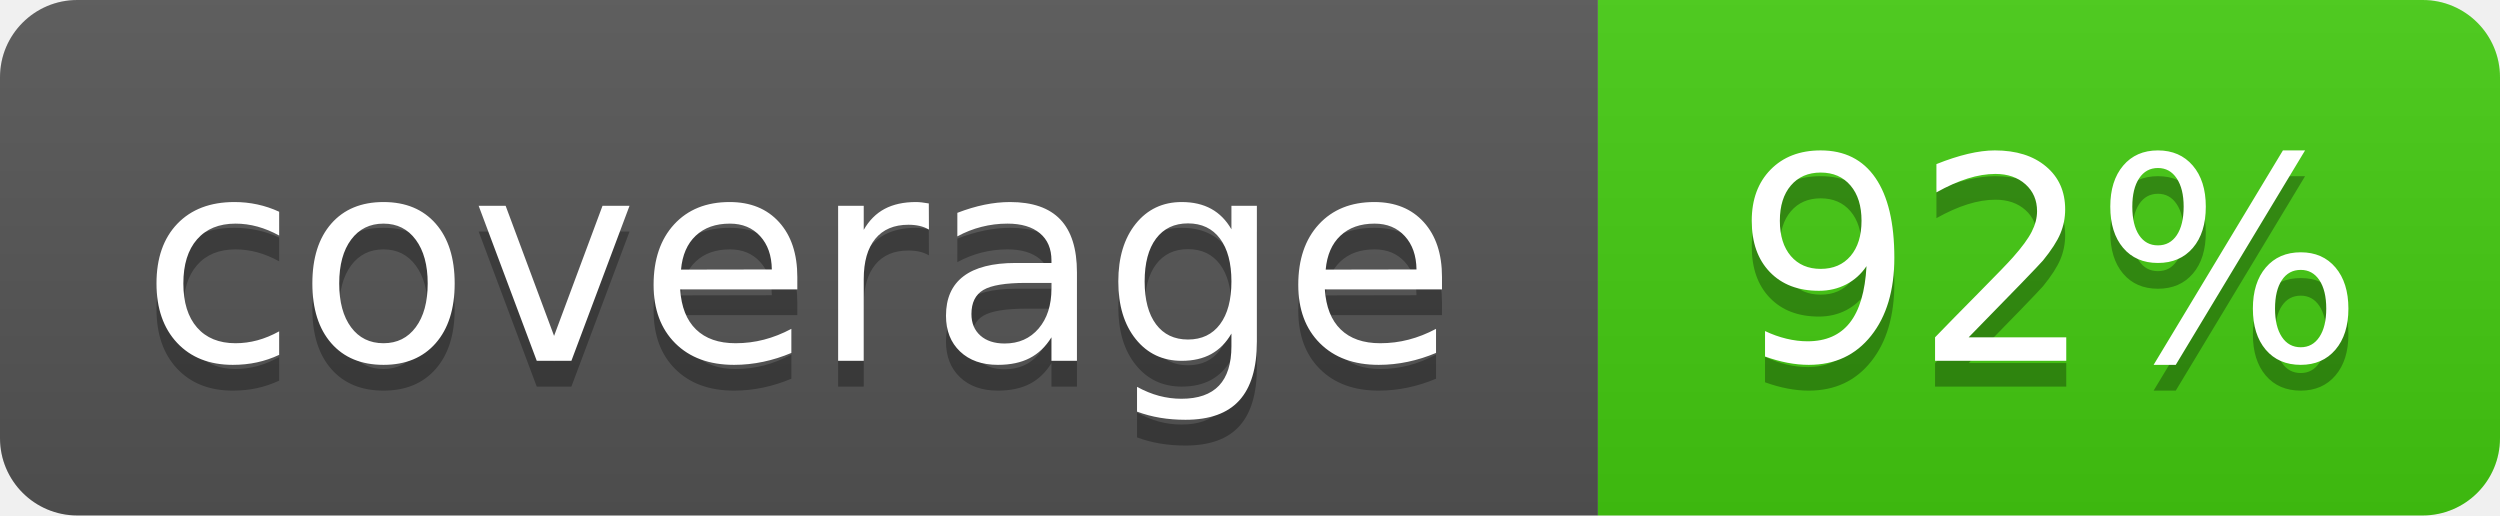
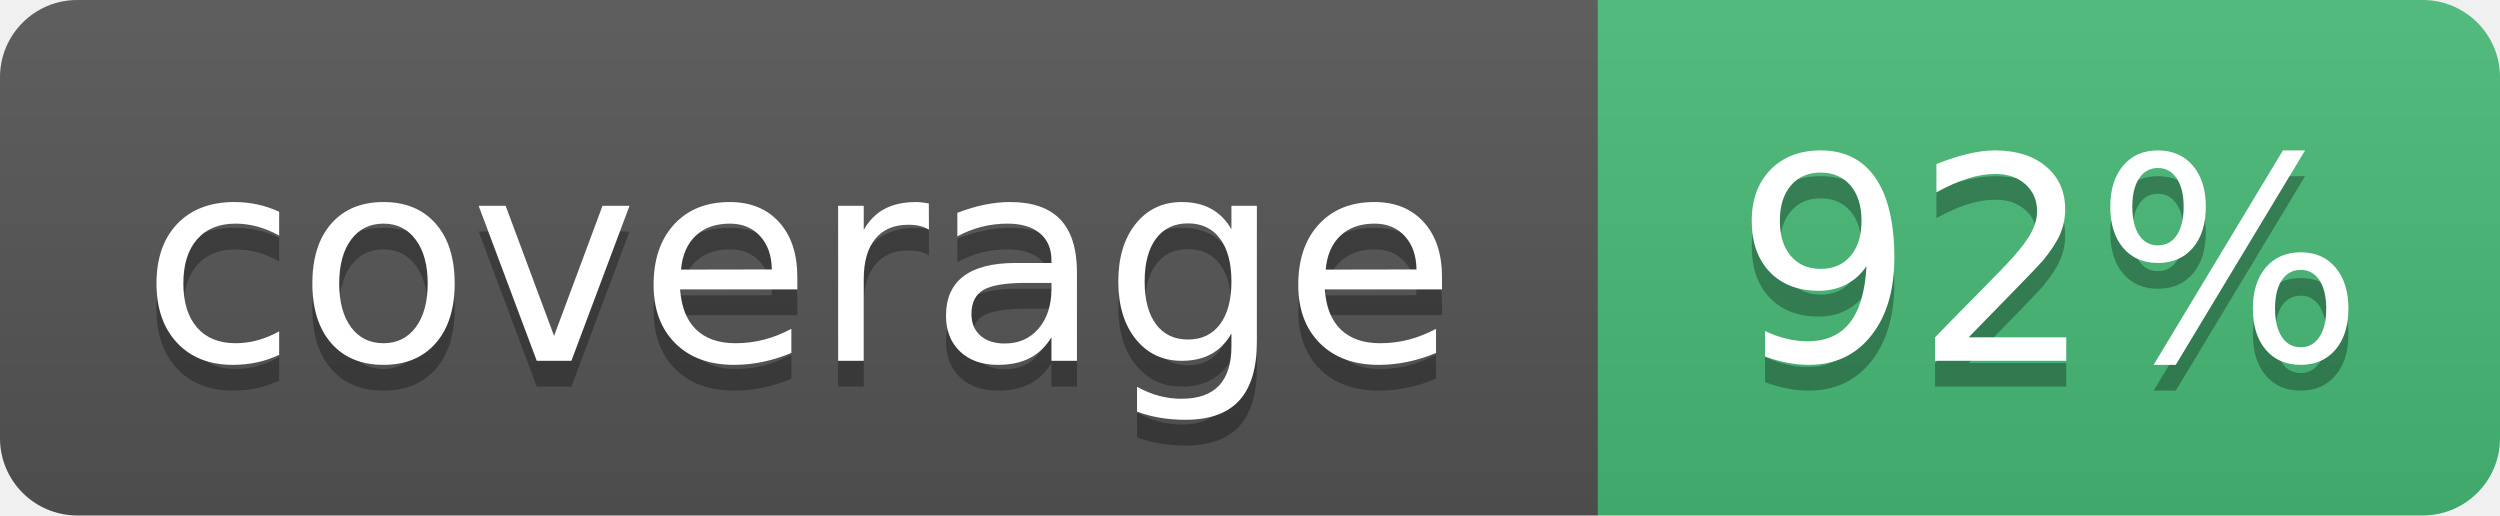
<svg xmlns="http://www.w3.org/2000/svg" width="97" height="20" role="img" aria-label="coverage: 92%">
  <linearGradient id="s" x2="0" y2="100%">
    <stop offset="0" stop-color="#bbb" stop-opacity=".1" />
    <stop offset="1" stop-opacity=".1" />
  </linearGradient>
  <clipPath id="r">
    <rect width="97" height="20" rx="3" fill="#fff" />
  </clipPath>
  <g clip-path="url(#r)">
    <rect width="62" height="20" fill="#555" />
-     <rect x="62" width="35" height="20" fill="#4c1" />
+     <rect x="62" width="35" height="20" fill="#48bb78" />
    <rect width="97" height="20" fill="url(#s)" />
  </g>
  <g fill="#fff" text-anchor="middle" font-family="Verdana,Geneva,DejaVu Sans,sans-serif" text-rendering="geometricPrecision" font-size="110">
    <text aria-hidden="true" x="310" y="150" fill="#010101" fill-opacity=".3" transform="scale(.1)" textLength="520">coverage</text>
    <text x="310" y="140" transform="scale(.1)" textLength="520">coverage</text>
    <text aria-hidden="true" x="795" y="150" fill="#010101" fill-opacity=".3" transform="scale(.1)" textLength="250">92%</text>
    <text x="795" y="140" transform="scale(.1)" textLength="250">92%</text>
  </g>
</svg>
